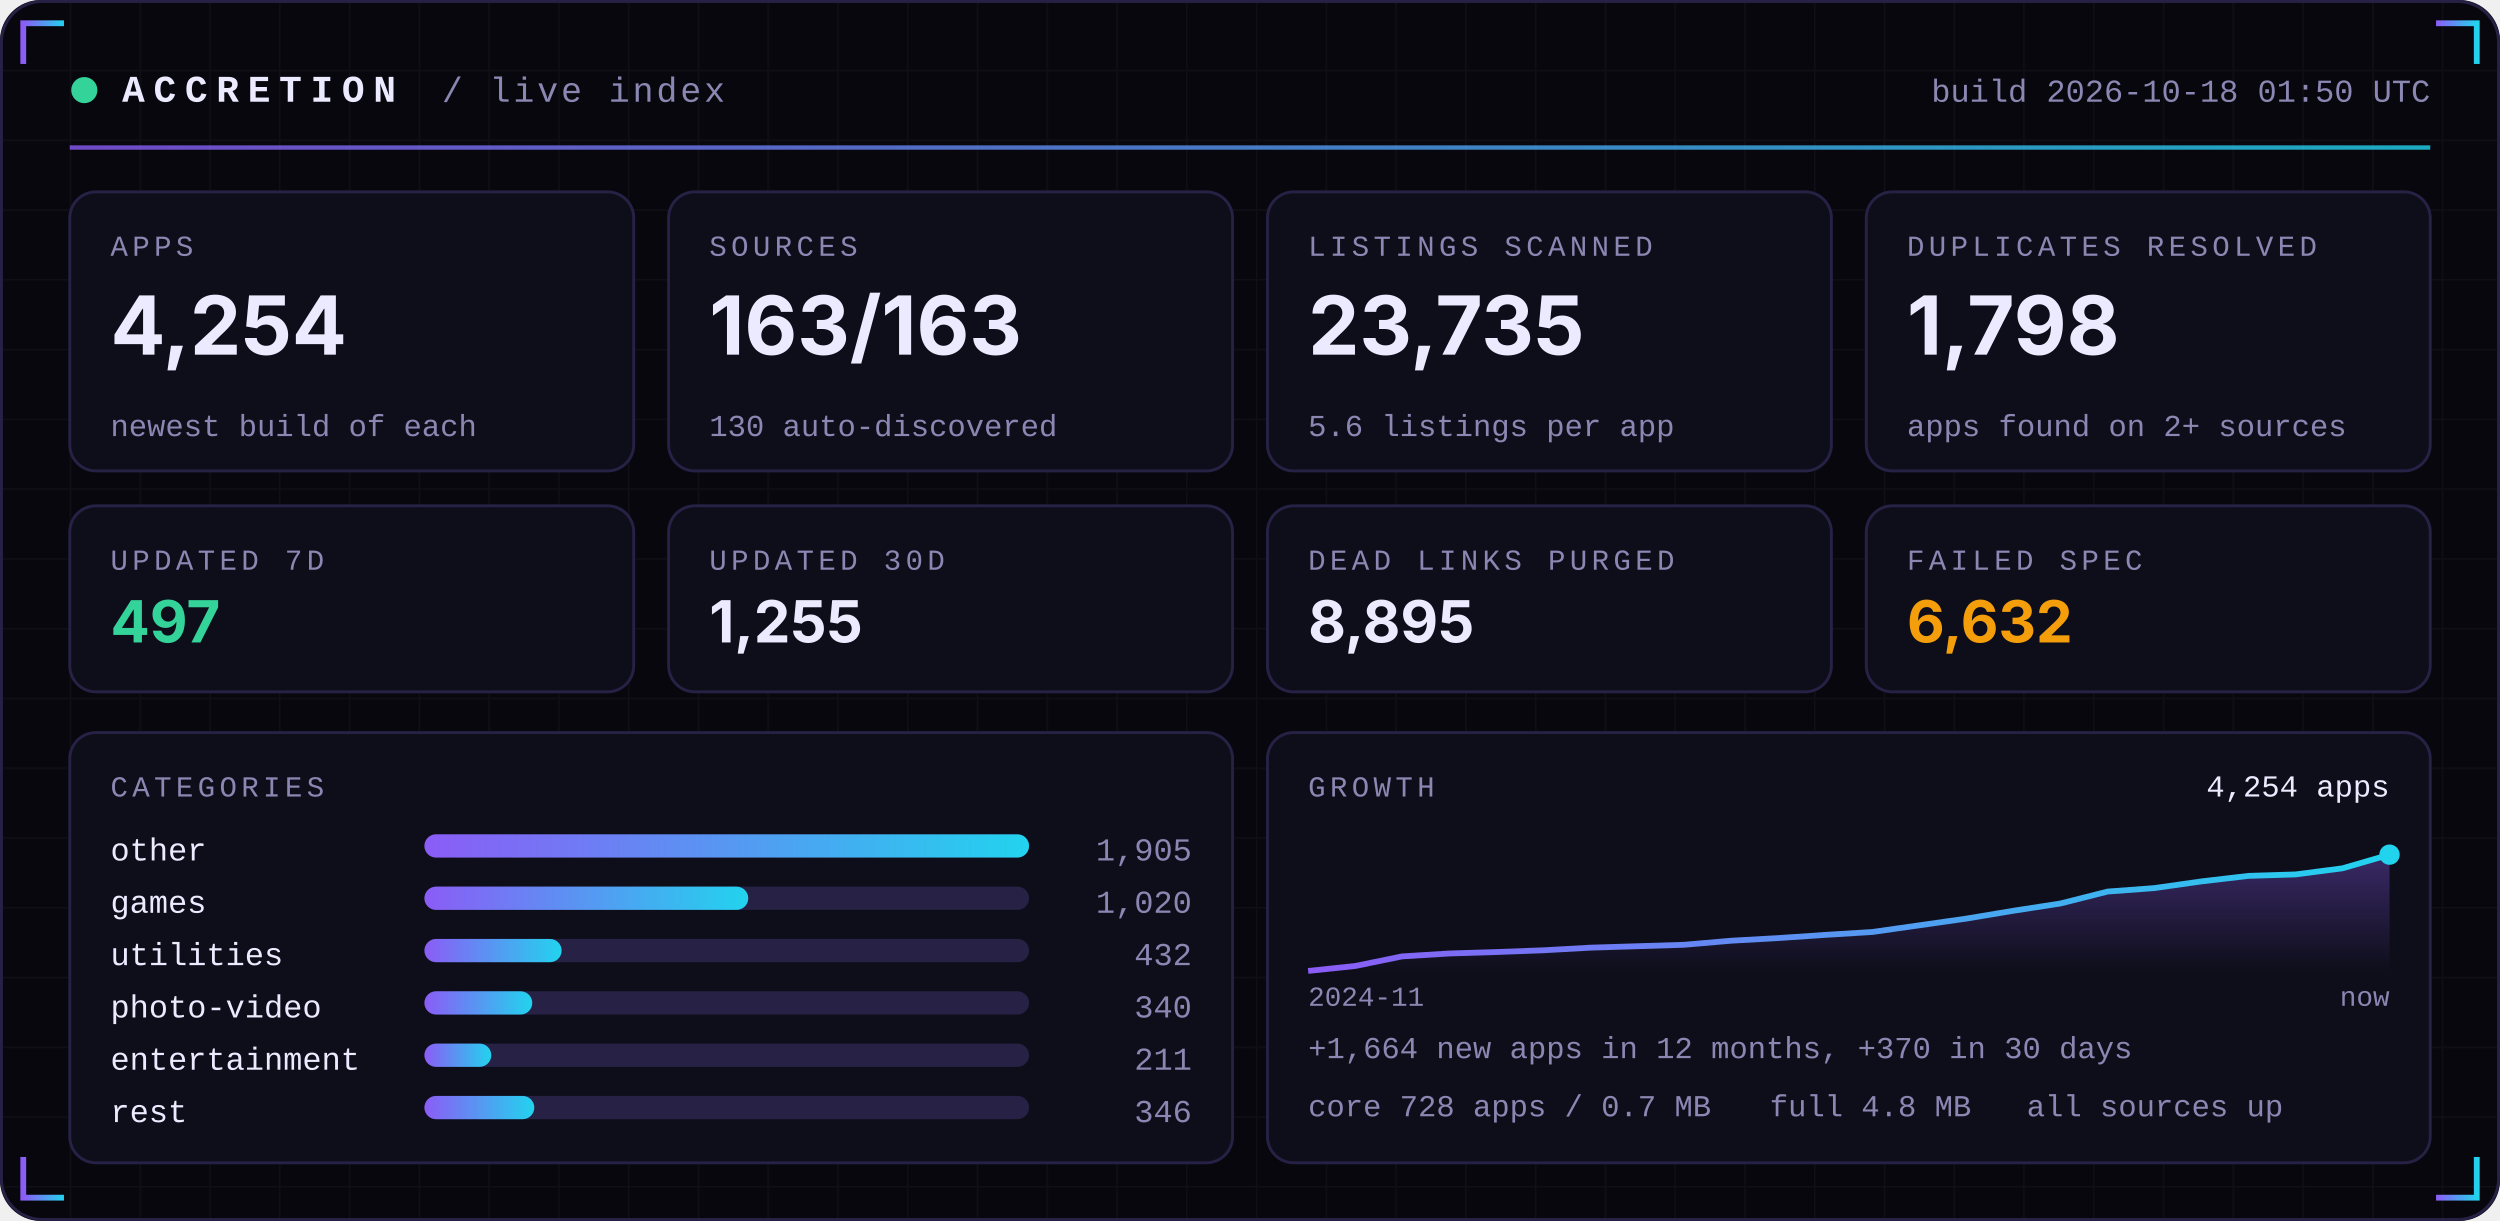
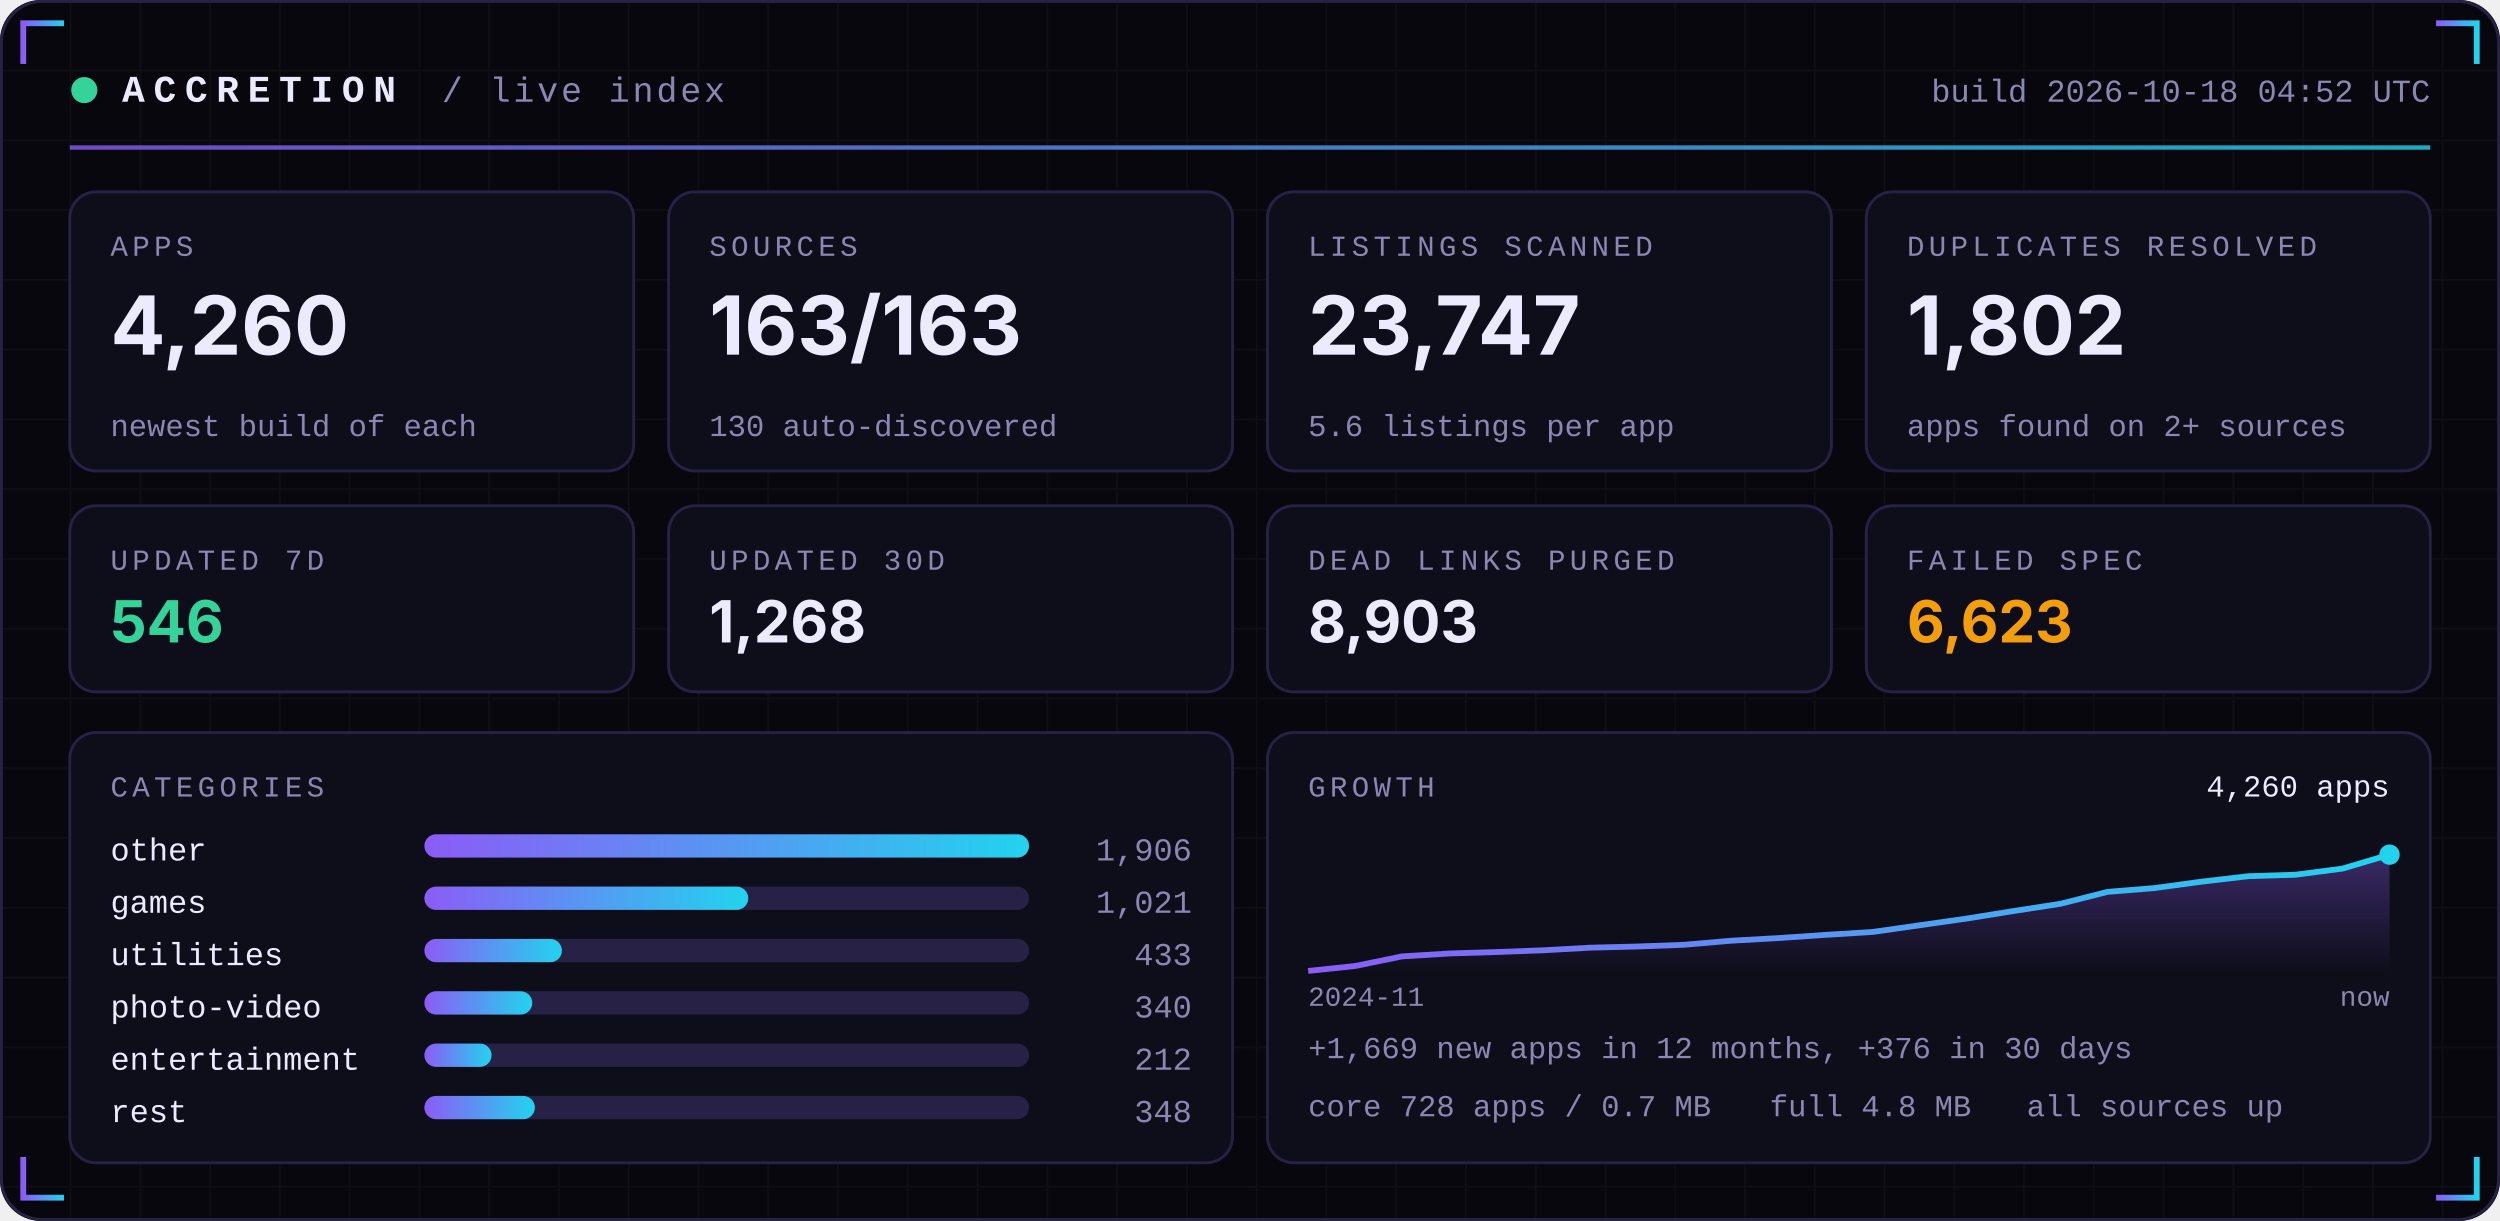
<svg xmlns="http://www.w3.org/2000/svg" width="860" height="420" viewBox="0 0 860 420" role="img">
  <defs>
    <linearGradient id="acc" x1="0" x2="1">
      <stop offset="0" stop-color="#8B5CF6" />
      <stop offset="1" stop-color="#22D3EE" />
    </linearGradient>
    <linearGradient id="area" x1="0" x2="0" y1="0" y2="1">
      <stop offset="0" stop-color="#8B5CF6" stop-opacity="0.35" />
      <stop offset="1" stop-color="#8B5CF6" stop-opacity="0" />
    </linearGradient>
    <pattern id="grid" width="24" height="24" patternUnits="userSpaceOnUse">
      <path d="M24 0H0V24" fill="none" stroke="#FFFFFF" stroke-opacity="0.035" />
    </pattern>
  </defs>
  <rect width="860" height="420" rx="14" fill="#07070D" />
  <rect width="860" height="420" rx="14" fill="url(#grid)" />
  <rect x="0.5" y="0.5" width="859" height="419" rx="14" fill="none" stroke="#262145" />
  <path d="M8 22 V8 H22" stroke="url(#acc)" stroke-width="2" fill="none" />
  <path d="M852 22 V8 H838" stroke="url(#acc)" stroke-width="2" fill="none" />
  <path d="M8 398 V412 H22" stroke="url(#acc)" stroke-width="2" fill="none" />
  <path d="M852 398 V412 H838" stroke="url(#acc)" stroke-width="2" fill="none" />
  <circle cx="29" cy="31" r="4.5" fill="#34D399">
    <animate attributeName="opacity" values="1;0.25;1" dur="2.4s" repeatCount="indefinite" />
  </circle>
  <text x="42" y="35" font-family="ui-monospace,SFMono-Regular,Menlo,Consolas,'Liberation Mono',monospace" font-size="13" font-weight="700" fill="#ECEAFF" text-anchor="start" letter-spacing="3">ACCRETION</text>
  <text x="152" y="35" font-family="ui-monospace,SFMono-Regular,Menlo,Consolas,'Liberation Mono',monospace" font-size="12" font-weight="400" fill="#8B87B3" text-anchor="start" letter-spacing="1">/ live index</text>
-   <text x="836" y="35" font-family="ui-monospace,SFMono-Regular,Menlo,Consolas,'Liberation Mono',monospace" font-size="11" font-weight="400" fill="#8B87B3" text-anchor="end" letter-spacing="0">build 2026-10-18 01:50 UTC</text>
+   <text x="836" y="35" font-family="ui-monospace,SFMono-Regular,Menlo,Consolas,'Liberation Mono',monospace" font-size="11" font-weight="400" fill="#8B87B3" text-anchor="end" letter-spacing="0">build 2026-10-18 04:52 UTC</text>
  <rect x="24" y="50" width="812" height="1.5" fill="url(#acc)" opacity="0.8" />
  <rect x="24.0" y="66" width="194.0" height="96" rx="9" fill="#0E0E1A" stroke="#262145" />
  <text x="38.0" y="88" font-family="ui-monospace,SFMono-Regular,Menlo,Consolas,'Liberation Mono',monospace" font-size="10" font-weight="400" fill="#8B87B3" text-anchor="start" letter-spacing="1.5">APPS</text>
-   <text x="38.0" y="122" font-family="-apple-system,BlinkMacSystemFont,'Segoe UI',Inter,Helvetica,Arial,sans-serif" font-size="28" font-weight="700" fill="#ECEAFF" text-anchor="start" letter-spacing="0">4,254</text>
+   <text x="38.0" y="122" font-family="-apple-system,BlinkMacSystemFont,'Segoe UI',Inter,Helvetica,Arial,sans-serif" font-size="28" font-weight="700" fill="#ECEAFF" text-anchor="start" letter-spacing="0">4,260</text>
  <text x="38.0" y="150" font-family="ui-monospace,SFMono-Regular,Menlo,Consolas,'Liberation Mono',monospace" font-size="10.5" font-weight="400" fill="#8B87B3" text-anchor="start" letter-spacing="0">newest build of each</text>
  <rect x="230.0" y="66" width="194.0" height="96" rx="9" fill="#0E0E1A" stroke="#262145" />
  <text x="244.0" y="88" font-family="ui-monospace,SFMono-Regular,Menlo,Consolas,'Liberation Mono',monospace" font-size="10" font-weight="400" fill="#8B87B3" text-anchor="start" letter-spacing="1.5">SOURCES</text>
  <text x="244.0" y="122" font-family="-apple-system,BlinkMacSystemFont,'Segoe UI',Inter,Helvetica,Arial,sans-serif" font-size="28" font-weight="700" fill="#ECEAFF" text-anchor="start" letter-spacing="0">163/163</text>
  <text x="244.0" y="150" font-family="ui-monospace,SFMono-Regular,Menlo,Consolas,'Liberation Mono',monospace" font-size="10.5" font-weight="400" fill="#8B87B3" text-anchor="start" letter-spacing="0">130 auto-discovered</text>
  <rect x="436.0" y="66" width="194.0" height="96" rx="9" fill="#0E0E1A" stroke="#262145" />
  <text x="450.0" y="88" font-family="ui-monospace,SFMono-Regular,Menlo,Consolas,'Liberation Mono',monospace" font-size="10" font-weight="400" fill="#8B87B3" text-anchor="start" letter-spacing="1.5">LISTINGS SCANNED</text>
-   <text x="450.0" y="122" font-family="-apple-system,BlinkMacSystemFont,'Segoe UI',Inter,Helvetica,Arial,sans-serif" font-size="28" font-weight="700" fill="#ECEAFF" text-anchor="start" letter-spacing="0">23,735</text>
+   <text x="450.0" y="122" font-family="-apple-system,BlinkMacSystemFont,'Segoe UI',Inter,Helvetica,Arial,sans-serif" font-size="28" font-weight="700" fill="#ECEAFF" text-anchor="start" letter-spacing="0">23,747</text>
  <text x="450.0" y="150" font-family="ui-monospace,SFMono-Regular,Menlo,Consolas,'Liberation Mono',monospace" font-size="10.5" font-weight="400" fill="#8B87B3" text-anchor="start" letter-spacing="0">5.6 listings per app</text>
  <rect x="642.0" y="66" width="194.0" height="96" rx="9" fill="#0E0E1A" stroke="#262145" />
  <text x="656.0" y="88" font-family="ui-monospace,SFMono-Regular,Menlo,Consolas,'Liberation Mono',monospace" font-size="10" font-weight="400" fill="#8B87B3" text-anchor="start" letter-spacing="1.5">DUPLICATES RESOLVED</text>
-   <text x="656.0" y="122" font-family="-apple-system,BlinkMacSystemFont,'Segoe UI',Inter,Helvetica,Arial,sans-serif" font-size="28" font-weight="700" fill="#ECEAFF" text-anchor="start" letter-spacing="0">1,798</text>
+   <text x="656.0" y="122" font-family="-apple-system,BlinkMacSystemFont,'Segoe UI',Inter,Helvetica,Arial,sans-serif" font-size="28" font-weight="700" fill="#ECEAFF" text-anchor="start" letter-spacing="0">1,802</text>
  <text x="656.0" y="150" font-family="ui-monospace,SFMono-Regular,Menlo,Consolas,'Liberation Mono',monospace" font-size="10.5" font-weight="400" fill="#8B87B3" text-anchor="start" letter-spacing="0">apps found on 2+ sources</text>
  <rect x="24.0" y="174" width="194.0" height="64" rx="9" fill="#0E0E1A" stroke="#262145" />
  <text x="38.0" y="196" font-family="ui-monospace,SFMono-Regular,Menlo,Consolas,'Liberation Mono',monospace" font-size="10" font-weight="400" fill="#8B87B3" text-anchor="start" letter-spacing="1.5">UPDATED 7D</text>
-   <text x="38.0" y="221" font-family="-apple-system,BlinkMacSystemFont,'Segoe UI',Inter,Helvetica,Arial,sans-serif" font-size="20" font-weight="700" fill="#34D399" text-anchor="start" letter-spacing="0">497</text>
+   <text x="38.0" y="221" font-family="-apple-system,BlinkMacSystemFont,'Segoe UI',Inter,Helvetica,Arial,sans-serif" font-size="20" font-weight="700" fill="#34D399" text-anchor="start" letter-spacing="0">546</text>
  <rect x="230.0" y="174" width="194.0" height="64" rx="9" fill="#0E0E1A" stroke="#262145" />
  <text x="244.0" y="196" font-family="ui-monospace,SFMono-Regular,Menlo,Consolas,'Liberation Mono',monospace" font-size="10" font-weight="400" fill="#8B87B3" text-anchor="start" letter-spacing="1.5">UPDATED 30D</text>
-   <text x="244.0" y="221" font-family="-apple-system,BlinkMacSystemFont,'Segoe UI',Inter,Helvetica,Arial,sans-serif" font-size="20" font-weight="700" fill="#ECEAFF" text-anchor="start" letter-spacing="0">1,255</text>
+   <text x="244.0" y="221" font-family="-apple-system,BlinkMacSystemFont,'Segoe UI',Inter,Helvetica,Arial,sans-serif" font-size="20" font-weight="700" fill="#ECEAFF" text-anchor="start" letter-spacing="0">1,268</text>
  <rect x="436.0" y="174" width="194.0" height="64" rx="9" fill="#0E0E1A" stroke="#262145" />
  <text x="450.0" y="196" font-family="ui-monospace,SFMono-Regular,Menlo,Consolas,'Liberation Mono',monospace" font-size="10" font-weight="400" fill="#8B87B3" text-anchor="start" letter-spacing="1.5">DEAD LINKS PURGED</text>
-   <text x="450.0" y="221" font-family="-apple-system,BlinkMacSystemFont,'Segoe UI',Inter,Helvetica,Arial,sans-serif" font-size="20" font-weight="700" fill="#ECEAFF" text-anchor="start" letter-spacing="0">8,895</text>
+   <text x="450.0" y="221" font-family="-apple-system,BlinkMacSystemFont,'Segoe UI',Inter,Helvetica,Arial,sans-serif" font-size="20" font-weight="700" fill="#ECEAFF" text-anchor="start" letter-spacing="0">8,903</text>
  <rect x="642.0" y="174" width="194.0" height="64" rx="9" fill="#0E0E1A" stroke="#262145" />
  <text x="656.0" y="196" font-family="ui-monospace,SFMono-Regular,Menlo,Consolas,'Liberation Mono',monospace" font-size="10" font-weight="400" fill="#8B87B3" text-anchor="start" letter-spacing="1.5">FAILED SPEC</text>
-   <text x="656.0" y="221" font-family="-apple-system,BlinkMacSystemFont,'Segoe UI',Inter,Helvetica,Arial,sans-serif" font-size="20" font-weight="700" fill="#F59E0B" text-anchor="start" letter-spacing="0">6,632</text>
+   <text x="656.0" y="221" font-family="-apple-system,BlinkMacSystemFont,'Segoe UI',Inter,Helvetica,Arial,sans-serif" font-size="20" font-weight="700" fill="#F59E0B" text-anchor="start" letter-spacing="0">6,623</text>
  <rect x="24" y="252" width="400.0" height="148" rx="9" fill="#0E0E1A" stroke="#262145" />
  <rect x="436.0" y="252" width="400.0" height="148" rx="9" fill="#0E0E1A" stroke="#262145" />
  <text x="38" y="274" font-family="ui-monospace,SFMono-Regular,Menlo,Consolas,'Liberation Mono',monospace" font-size="10" font-weight="400" fill="#8B87B3" text-anchor="start" letter-spacing="1.5">CATEGORIES</text>
  <text x="38" y="296" font-family="ui-monospace,SFMono-Regular,Menlo,Consolas,'Liberation Mono',monospace" font-size="11" font-weight="400" fill="#ECEAFF" text-anchor="start" letter-spacing="0">other</text>
  <rect x="146" y="287" width="208.0" height="8" rx="4" fill="#262145" />
  <rect x="146" y="287" width="208.0" height="8" rx="4" fill="url(#acc)" />
-   <text x="410.0" y="296" font-family="ui-monospace,SFMono-Regular,Menlo,Consolas,'Liberation Mono',monospace" font-size="11" font-weight="400" fill="#8B87B3" text-anchor="end" letter-spacing="0">1,905</text>
+   <text x="410.0" y="296" font-family="ui-monospace,SFMono-Regular,Menlo,Consolas,'Liberation Mono',monospace" font-size="11" font-weight="400" fill="#8B87B3" text-anchor="end" letter-spacing="0">1,906</text>
  <text x="38" y="314" font-family="ui-monospace,SFMono-Regular,Menlo,Consolas,'Liberation Mono',monospace" font-size="11" font-weight="400" fill="#ECEAFF" text-anchor="start" letter-spacing="0">games</text>
  <rect x="146" y="305" width="208.0" height="8" rx="4" fill="#262145" />
  <rect x="146" y="305" width="111.4" height="8" rx="4" fill="url(#acc)" />
-   <text x="410.0" y="314" font-family="ui-monospace,SFMono-Regular,Menlo,Consolas,'Liberation Mono',monospace" font-size="11" font-weight="400" fill="#8B87B3" text-anchor="end" letter-spacing="0">1,020</text>
+   <text x="410.0" y="314" font-family="ui-monospace,SFMono-Regular,Menlo,Consolas,'Liberation Mono',monospace" font-size="11" font-weight="400" fill="#8B87B3" text-anchor="end" letter-spacing="0">1,021</text>
  <text x="38" y="332" font-family="ui-monospace,SFMono-Regular,Menlo,Consolas,'Liberation Mono',monospace" font-size="11" font-weight="400" fill="#ECEAFF" text-anchor="start" letter-spacing="0">utilities</text>
  <rect x="146" y="323" width="208.0" height="8" rx="4" fill="#262145" />
-   <rect x="146" y="323" width="47.2" height="8" rx="4" fill="url(#acc)" />
-   <text x="410.0" y="332" font-family="ui-monospace,SFMono-Regular,Menlo,Consolas,'Liberation Mono',monospace" font-size="11" font-weight="400" fill="#8B87B3" text-anchor="end" letter-spacing="0">432</text>
+   <rect x="146" y="323" width="47.3" height="8" rx="4" fill="url(#acc)" />
+   <text x="410.0" y="332" font-family="ui-monospace,SFMono-Regular,Menlo,Consolas,'Liberation Mono',monospace" font-size="11" font-weight="400" fill="#8B87B3" text-anchor="end" letter-spacing="0">433</text>
  <text x="38" y="350" font-family="ui-monospace,SFMono-Regular,Menlo,Consolas,'Liberation Mono',monospace" font-size="11" font-weight="400" fill="#ECEAFF" text-anchor="start" letter-spacing="0">photo-video</text>
  <rect x="146" y="341" width="208.0" height="8" rx="4" fill="#262145" />
  <rect x="146" y="341" width="37.1" height="8" rx="4" fill="url(#acc)" />
  <text x="410.0" y="350" font-family="ui-monospace,SFMono-Regular,Menlo,Consolas,'Liberation Mono',monospace" font-size="11" font-weight="400" fill="#8B87B3" text-anchor="end" letter-spacing="0">340</text>
  <text x="38" y="368" font-family="ui-monospace,SFMono-Regular,Menlo,Consolas,'Liberation Mono',monospace" font-size="11" font-weight="400" fill="#ECEAFF" text-anchor="start" letter-spacing="0">entertainment</text>
  <rect x="146" y="359" width="208.0" height="8" rx="4" fill="#262145" />
-   <rect x="146" y="359" width="23.0" height="8" rx="4" fill="url(#acc)" />
-   <text x="410.0" y="368" font-family="ui-monospace,SFMono-Regular,Menlo,Consolas,'Liberation Mono',monospace" font-size="11" font-weight="400" fill="#8B87B3" text-anchor="end" letter-spacing="0">211</text>
+   <rect x="146" y="359" width="23.1" height="8" rx="4" fill="url(#acc)" />
+   <text x="410.0" y="368" font-family="ui-monospace,SFMono-Regular,Menlo,Consolas,'Liberation Mono',monospace" font-size="11" font-weight="400" fill="#8B87B3" text-anchor="end" letter-spacing="0">212</text>
  <text x="38" y="386" font-family="ui-monospace,SFMono-Regular,Menlo,Consolas,'Liberation Mono',monospace" font-size="11" font-weight="400" fill="#ECEAFF" text-anchor="start" letter-spacing="0">rest</text>
  <rect x="146" y="377" width="208.0" height="8" rx="4" fill="#262145" />
-   <rect x="146" y="377" width="37.8" height="8" rx="4" fill="url(#acc)" />
-   <text x="410.0" y="386" font-family="ui-monospace,SFMono-Regular,Menlo,Consolas,'Liberation Mono',monospace" font-size="11" font-weight="400" fill="#8B87B3" text-anchor="end" letter-spacing="0">346</text>
+   <rect x="146" y="377" width="38.0" height="8" rx="4" fill="url(#acc)" />
+   <text x="410.0" y="386" font-family="ui-monospace,SFMono-Regular,Menlo,Consolas,'Liberation Mono',monospace" font-size="11" font-weight="400" fill="#8B87B3" text-anchor="end" letter-spacing="0">348</text>
  <text x="450.0" y="274" font-family="ui-monospace,SFMono-Regular,Menlo,Consolas,'Liberation Mono',monospace" font-size="10" font-weight="400" fill="#8B87B3" text-anchor="start" letter-spacing="1.5">GROWTH</text>
-   <polygon points="450.0,334 450.0,334.0 466.2,332.3 482.3,329.0 498.5,328.0 514.7,327.5 530.9,326.9 547.0,326.0 563.2,325.5 579.4,325.0 595.6,323.6 611.7,322.7 627.9,321.6 644.1,320.6 660.3,318.3 676.4,316.0 692.6,313.3 708.8,310.8 725.0,306.7 741.1,305.5 757.3,303.2 773.5,301.3 789.7,300.8 805.8,298.7 822.0,294.0 822.0,334" fill="url(#area)" />
-   <polyline points="450.0,334.0 466.2,332.3 482.3,329.0 498.5,328.0 514.7,327.5 530.9,326.9 547.0,326.0 563.2,325.5 579.4,325.0 595.6,323.6 611.7,322.7 627.9,321.6 644.1,320.6 660.3,318.3 676.4,316.0 692.6,313.3 708.8,310.8 725.0,306.7 741.1,305.5 757.3,303.2 773.5,301.3 789.7,300.8 805.8,298.7 822.0,294.0" fill="none" stroke="url(#acc)" stroke-width="2" stroke-linejoin="round" />
+   <polygon points="450.0,334 450.0,334.0 466.2,332.3 482.3,329.0 498.5,328.0 514.7,327.5 530.9,326.9 547.0,326.0 563.2,325.6 579.4,325.0 595.6,323.6 611.7,322.7 627.9,321.6 644.1,320.6 660.3,318.3 676.4,316.0 692.6,313.4 708.8,310.9 725.0,306.8 741.1,305.5 757.3,303.3 773.5,301.4 789.7,300.9 805.8,298.8 822.0,294.0 822.0,334" fill="url(#area)" />
+   <polyline points="450.0,334.0 466.2,332.3 482.3,329.0 498.5,328.0 514.7,327.5 530.9,326.9 547.0,326.0 563.2,325.6 579.4,325.0 595.6,323.6 611.7,322.7 627.9,321.6 644.1,320.6 660.3,318.3 676.4,316.0 692.6,313.4 708.8,310.9 725.0,306.8 741.1,305.5 757.3,303.3 773.5,301.4 789.7,300.9 805.8,298.8 822.0,294.0" fill="none" stroke="url(#acc)" stroke-width="2" stroke-linejoin="round" />
  <circle cx="822.0" cy="294.0" r="3.5" fill="#22D3EE" />
-   <text x="822.0" y="274" font-family="ui-monospace,SFMono-Regular,Menlo,Consolas,'Liberation Mono',monospace" font-size="10.5" font-weight="400" fill="#ECEAFF" text-anchor="end" letter-spacing="0">4,254 apps</text>
+   <text x="822.0" y="274" font-family="ui-monospace,SFMono-Regular,Menlo,Consolas,'Liberation Mono',monospace" font-size="10.5" font-weight="400" fill="#ECEAFF" text-anchor="end" letter-spacing="0">4,260 apps</text>
  <text x="450.0" y="346" font-family="ui-monospace,SFMono-Regular,Menlo,Consolas,'Liberation Mono',monospace" font-size="9.5" font-weight="400" fill="#8B87B3" text-anchor="start" letter-spacing="0">2024-11</text>
  <text x="822.0" y="346" font-family="ui-monospace,SFMono-Regular,Menlo,Consolas,'Liberation Mono',monospace" font-size="9.5" font-weight="400" fill="#8B87B3" text-anchor="end" letter-spacing="0">now</text>
-   <text x="450.0" y="364" font-family="ui-monospace,SFMono-Regular,Menlo,Consolas,'Liberation Mono',monospace" font-size="10.5" font-weight="400" fill="#8B87B3" text-anchor="start" letter-spacing="0">+1,664 new apps in 12 months, +370 in 30 days</text>
+   <text x="450.0" y="364" font-family="ui-monospace,SFMono-Regular,Menlo,Consolas,'Liberation Mono',monospace" font-size="10.5" font-weight="400" fill="#8B87B3" text-anchor="start" letter-spacing="0">+1,669 new apps in 12 months, +376 in 30 days</text>
  <text x="450.0" y="384" font-family="ui-monospace,SFMono-Regular,Menlo,Consolas,'Liberation Mono',monospace" font-size="10.5" font-weight="400" fill="#8B87B3" text-anchor="start" letter-spacing="0">core 728 apps / 0.7 MB</text>
  <text x="608.8" y="384" font-family="ui-monospace,SFMono-Regular,Menlo,Consolas,'Liberation Mono',monospace" font-size="10.5" font-weight="400" fill="#8B87B3" text-anchor="start" letter-spacing="0">full 4.8 MB</text>
  <text x="697.2" y="384" font-family="ui-monospace,SFMono-Regular,Menlo,Consolas,'Liberation Mono',monospace" font-size="10.5" font-weight="400" fill="#8B87B3" text-anchor="start" letter-spacing="0">all sources up</text>
</svg>
